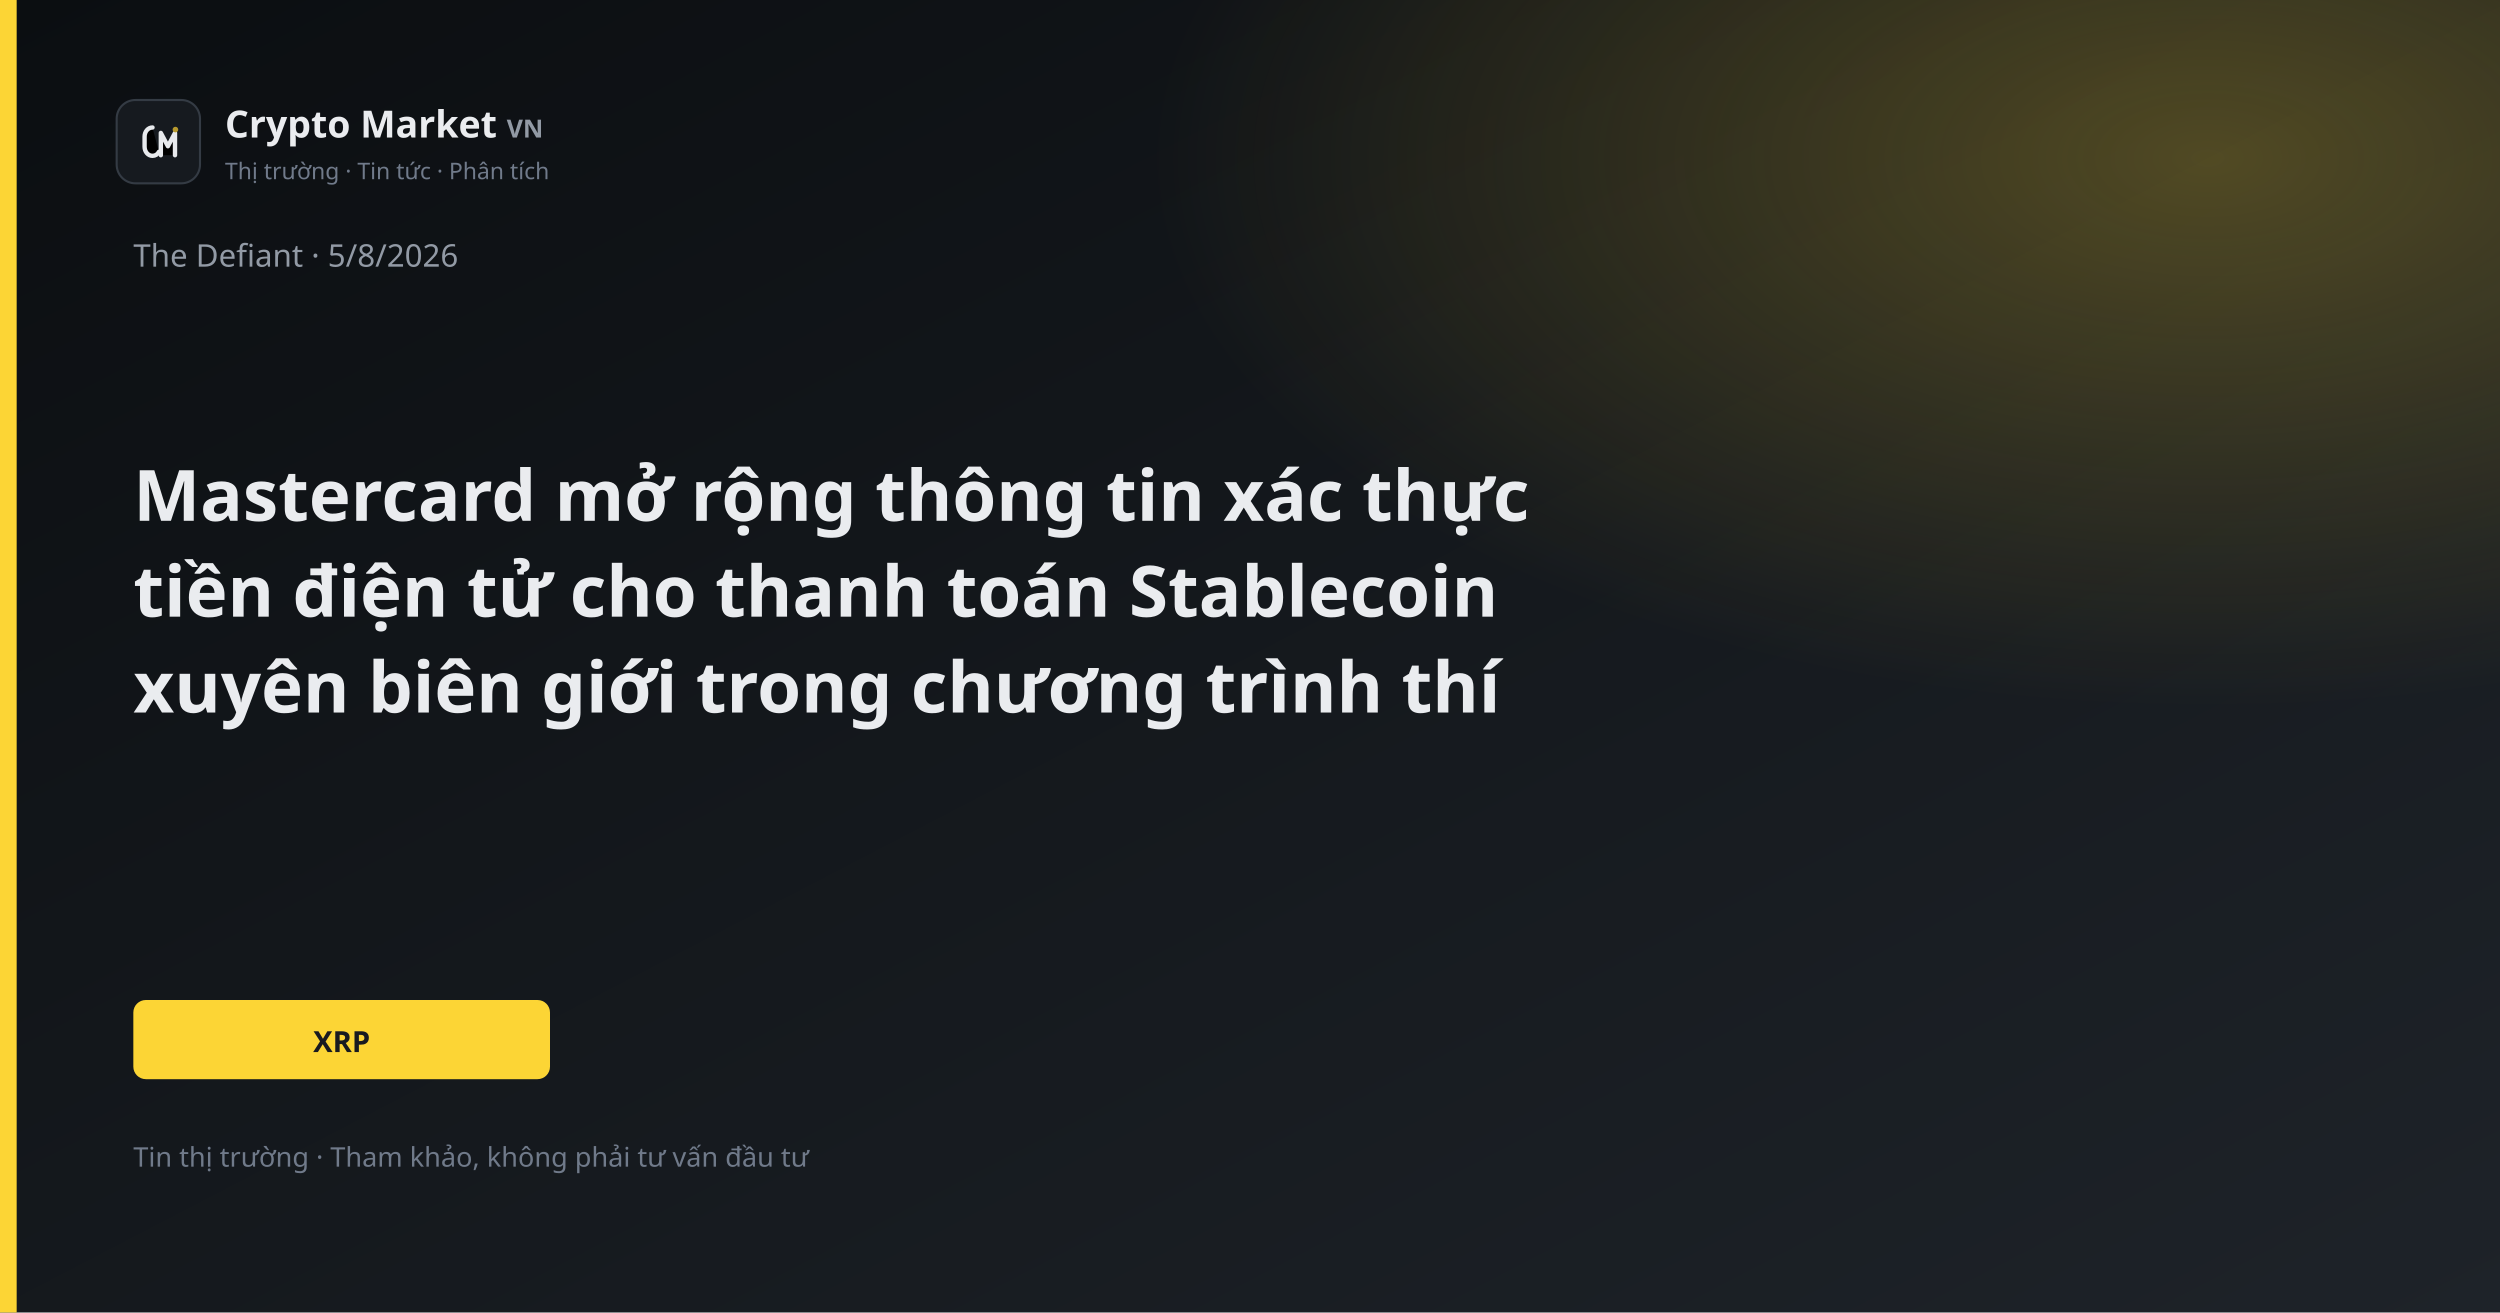
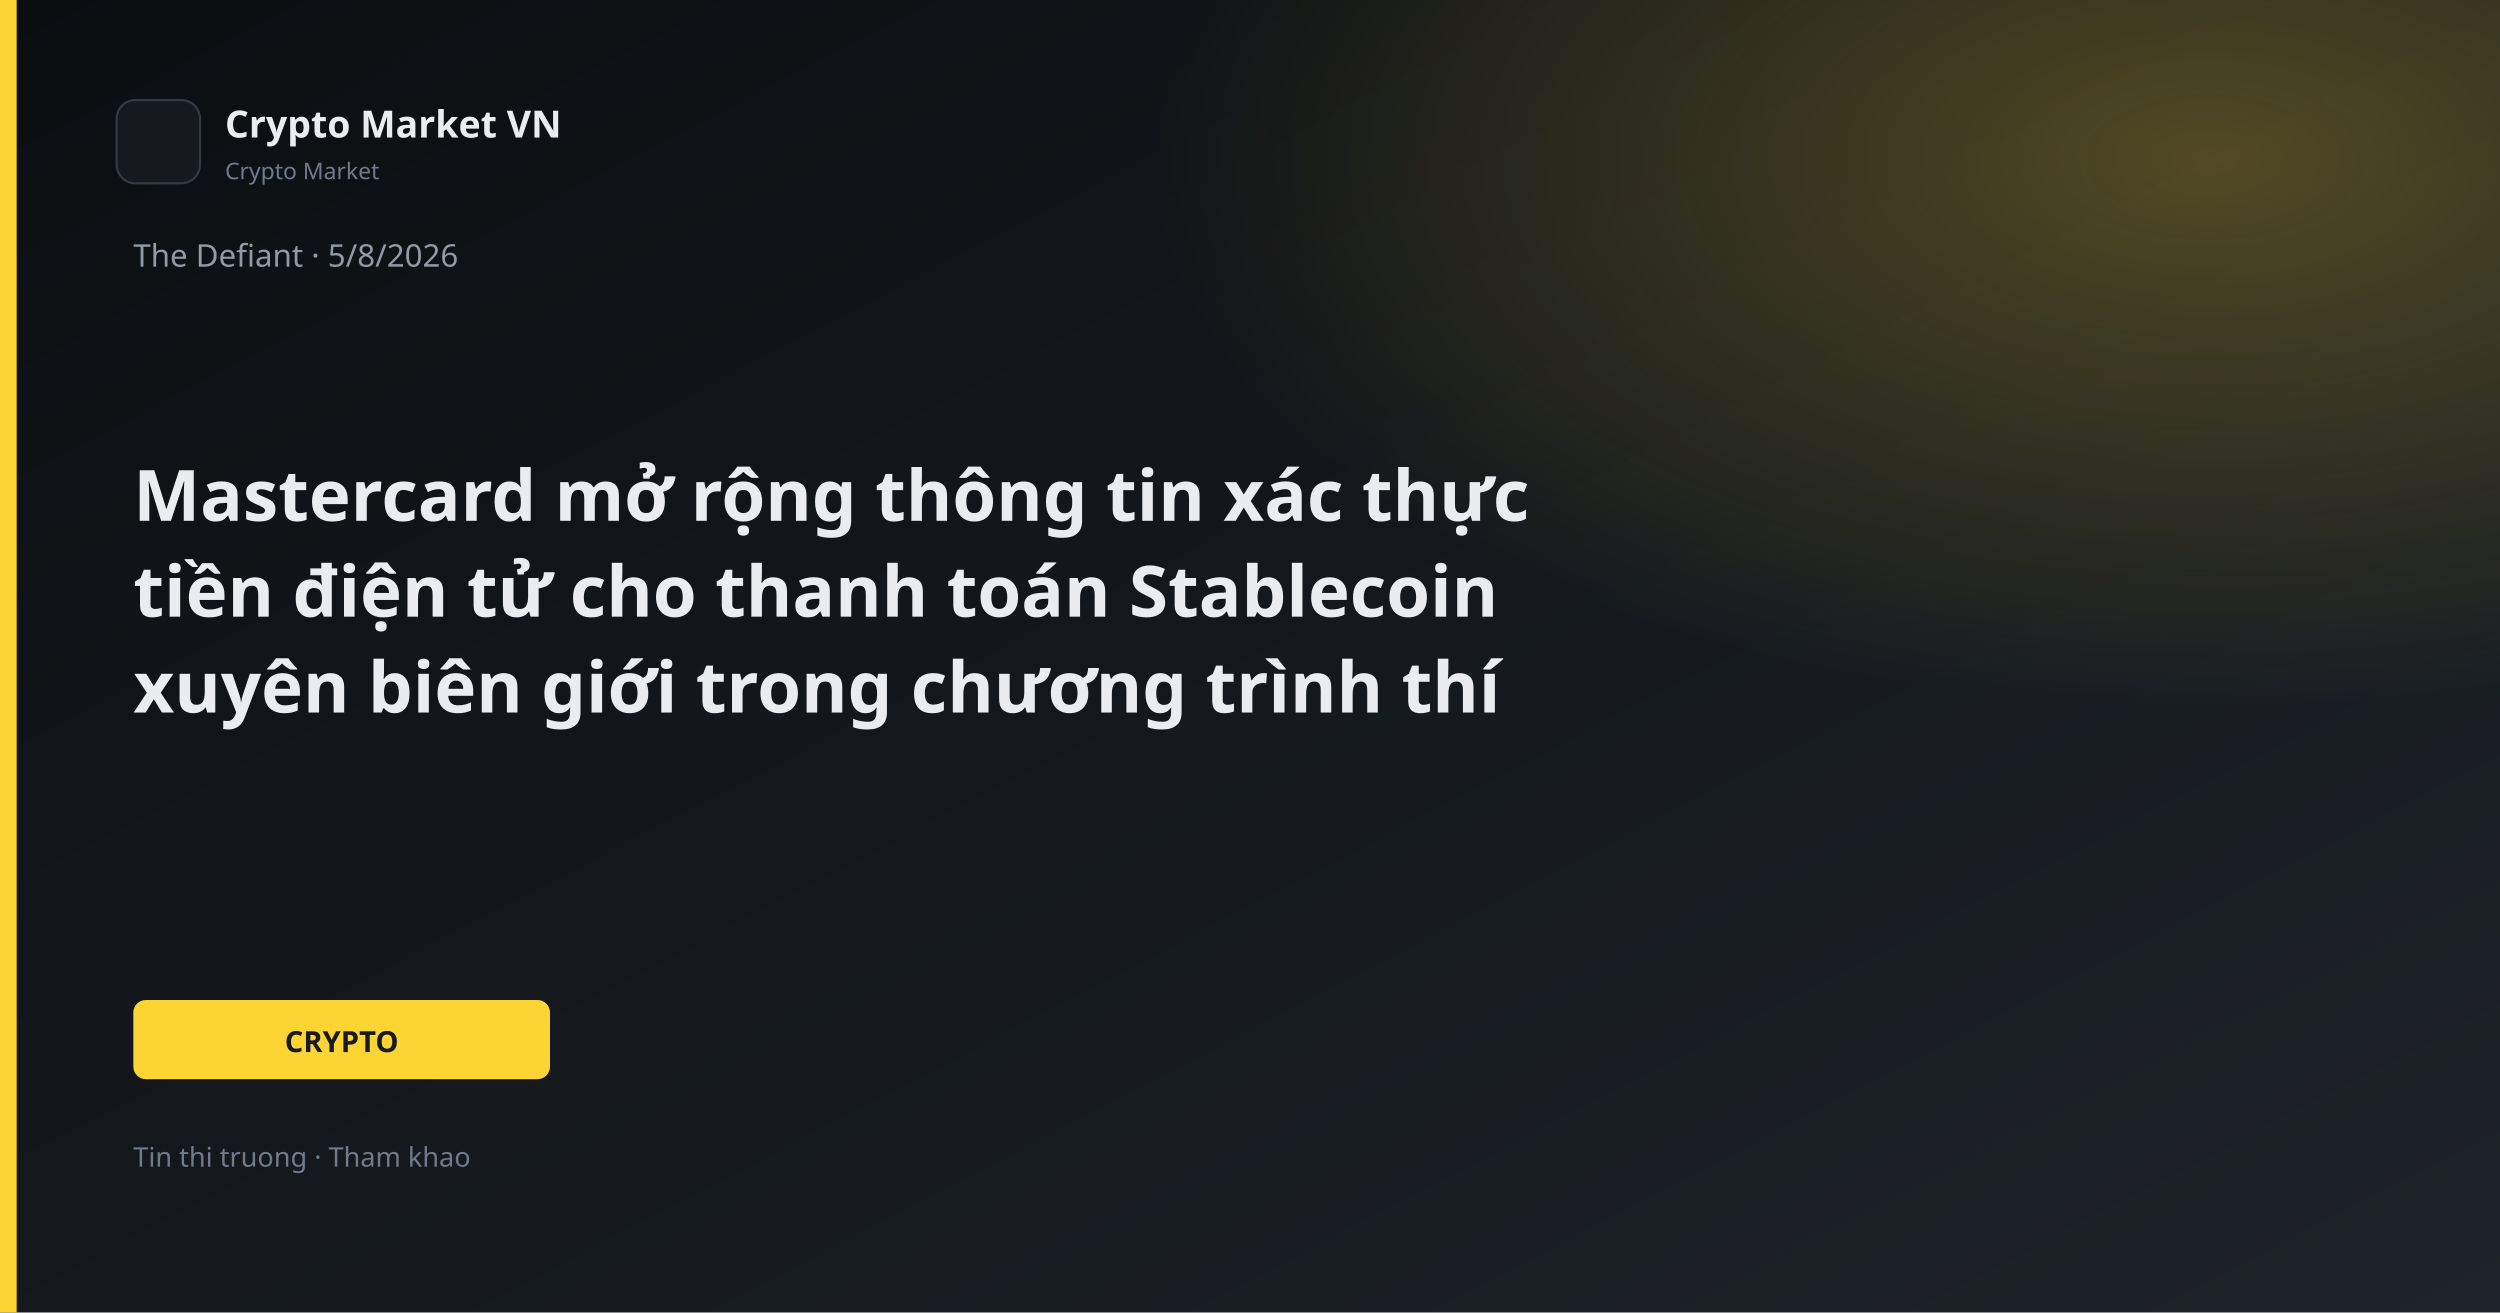
<svg xmlns="http://www.w3.org/2000/svg" width="1200" height="630" viewBox="0 0 1200 630">
  <defs>
    <linearGradient id="bg" x1="0" y1="0" x2="1" y2="1">
      <stop offset="0%" stop-color="#0B0E11" />
      <stop offset="100%" stop-color="#1E2329" />
    </linearGradient>
    <linearGradient id="gold" x1="0" y1="0" x2="1" y2="1">
      <stop stop-color="#FCD535" />
      <stop offset="1" stop-color="#F0B90B" />
    </linearGradient>
    <radialGradient id="glow" cx="88%" cy="12%" r="42%">
      <stop offset="0%" stop-color="#FCD535" stop-opacity="0.26" />
      <stop offset="100%" stop-color="#FCD535" stop-opacity="0" />
    </radialGradient>
  </defs>
  <rect width="1200" height="630" fill="url(#bg)" />
  <rect width="1200" height="630" fill="url(#glow)" />
  <rect x="0" y="0" width="8" height="630" fill="#FCD535" />
  <rect x="56" y="48" width="40" height="40" rx="9" fill="#161A1F" stroke="#343B44" />
-   <path d="M73.2 61.2C71.1 61.2 69.4 63.1 69.4 65.6V70.4C69.4 72.9 71.1 74.8 73.2 74.8C74.55 74.8 75.7 74.05 76.25 72.9" stroke="#E8EAED" stroke-width="2.1" stroke-linecap="round" />
-   <path d="M77.2 74.5V63.8L80.6 70.2L84 63.8V74.5" stroke="#E8EAED" stroke-width="2.1" stroke-linecap="round" stroke-linejoin="round" />
-   <circle cx="84.2" cy="62.2" r="1.35" fill="#B89A2E" />
-   <text x="108" y="66" fill="#EAECEF" font-family="Segoe UI, system-ui, sans-serif" font-size="18" font-weight="600">Crypto Market <tspan fill="#929AA5" font-size="12" font-weight="600">VN</tspan>
-   </text>
-   <text x="108" y="86" fill="#707A8A" font-family="Segoe UI, system-ui, sans-serif" font-size="11">Thị trường · Tin tức · Phân tích</text>
+   <text x="108" y="66" fill="#EAECEF" font-family="Segoe UI, system-ui, sans-serif" font-size="18" font-weight="600">Crypto Market VN</text>
+   <text x="108" y="86" fill="#707A8A" font-family="Segoe UI, system-ui, sans-serif" font-size="11">Crypto Market</text>
  <text x="64" y="128" fill="#929AA5" font-family="Segoe UI, system-ui, sans-serif" font-size="15">The Defiant · 5/8/2026</text>
  <text x="64" y="250" fill="#EAECEF" font-family="Segoe UI, system-ui, sans-serif" font-size="34" font-weight="700">Mastercard mở rộng thông tin xác thực</text>
  <text x="64" y="296" fill="#EAECEF" font-family="Segoe UI, system-ui, sans-serif" font-size="34" font-weight="700">tiền điện tử cho thanh toán Stablecoin</text>
  <text x="64" y="342" fill="#EAECEF" font-family="Segoe UI, system-ui, sans-serif" font-size="34" font-weight="700">xuyên biên giới trong chương trình thí</text>
  <rect x="64" y="480" width="200" height="38" rx="6" fill="#FCD535" />
-   <text x="164" y="505" text-anchor="middle" fill="#181A20" font-family="Segoe UI, system-ui, sans-serif" font-size="14" font-weight="700">XRP</text>
-   <text x="64" y="560" fill="#707A8A" font-family="Segoe UI, system-ui, sans-serif" font-size="13">Tin thị trường · Tham khảo, không phải tư vấn đầu tư</text>
+   <text x="164" y="505" text-anchor="middle" fill="#181A20" font-family="Segoe UI, system-ui, sans-serif" font-size="14" font-weight="700">CRYPTO</text>
+   <text x="64" y="560" fill="#707A8A" font-family="Segoe UI, system-ui, sans-serif" font-size="13">Tin thi truong · Tham khao</text>
</svg>
